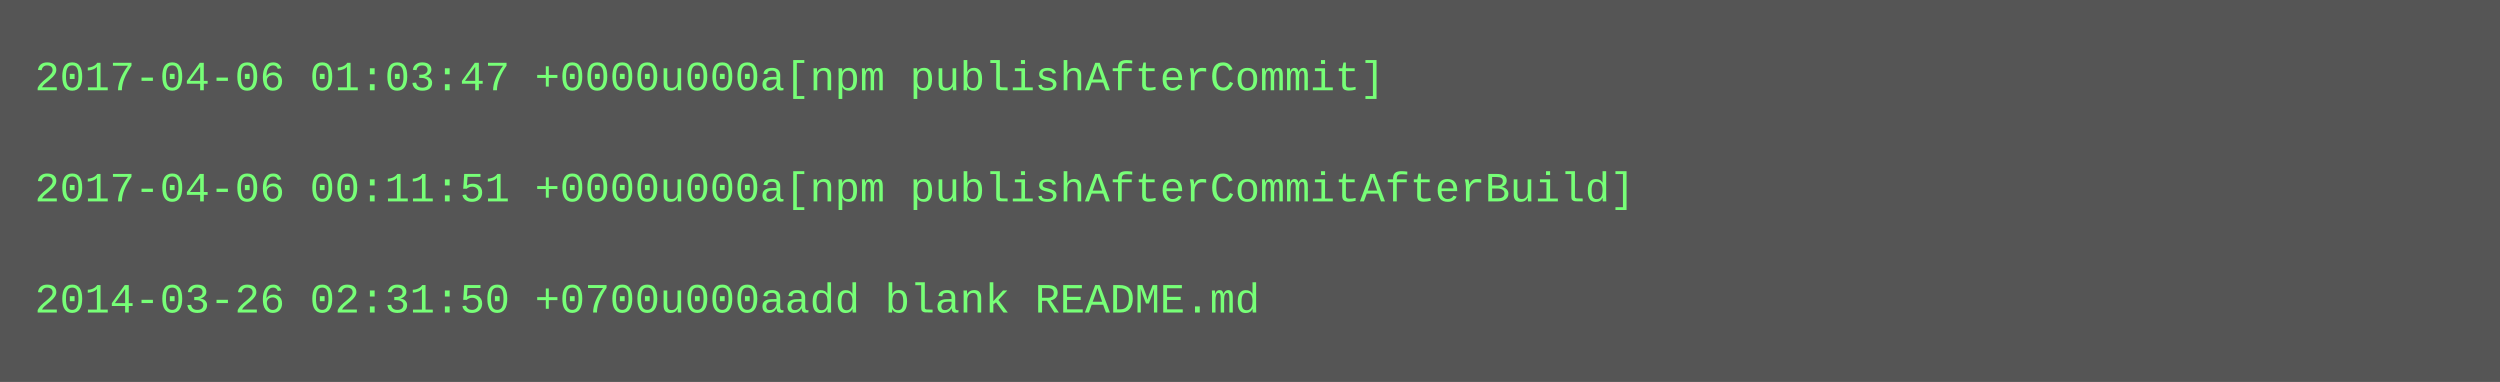
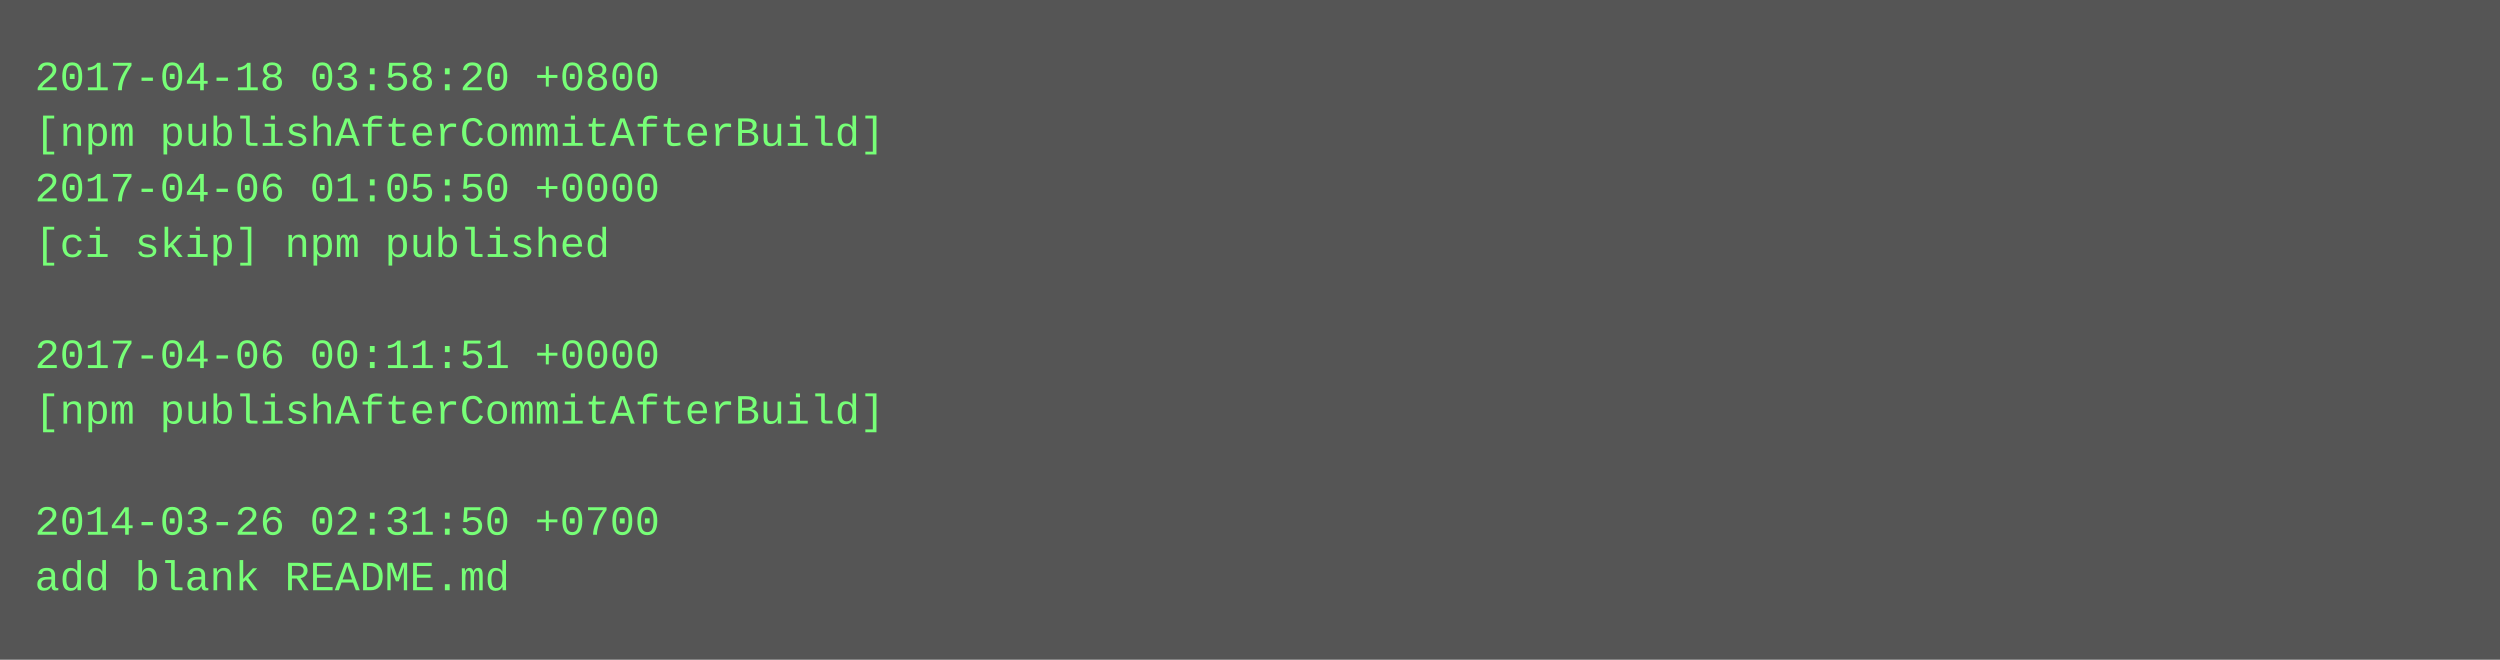
- <svg xmlns="http://www.w3.org/2000/svg" height="110" width="720">
-   <rect height="110" fill="#555" width="720" />
+ <svg xmlns="http://www.w3.org/2000/svg" height="190" width="720">
+   <rect height="190" fill="#555" width="720" />
  <text fill="#7f7" font-family="Courier New" font-size="12" xml:space="preserve">
-     <tspan x="10" y="26">2017-04-06 01:03:47 +0000u000a[npm publishAfterCommit]</tspan>
-     <tspan x="10" y="42" />
-     <tspan x="10" y="58">2017-04-06 00:11:51 +0000u000a[npm publishAfterCommitAfterBuild]</tspan>
-     <tspan x="10" y="74" />
-     <tspan x="10" y="90">2014-03-26 02:31:50 +0700u000aadd blank README.md</tspan>
+     <tspan x="10" y="26">2017-04-18 03:58:20 +0800</tspan>
+     <tspan x="10" y="42">[npm publishAfterCommitAfterBuild]</tspan>
+     <tspan x="10" y="58">2017-04-06 01:05:50 +0000</tspan>
+     <tspan x="10" y="74">[ci skip] npm published</tspan>
+     <tspan x="10" y="90" />
+     <tspan x="10" y="106">2017-04-06 00:11:51 +0000</tspan>
+     <tspan x="10" y="122">[npm publishAfterCommitAfterBuild]</tspan>
+     <tspan x="10" y="138" />
+     <tspan x="10" y="154">2014-03-26 02:31:50 +0700</tspan>
+     <tspan x="10" y="170">add blank README.md</tspan>
  </text>
</svg>
